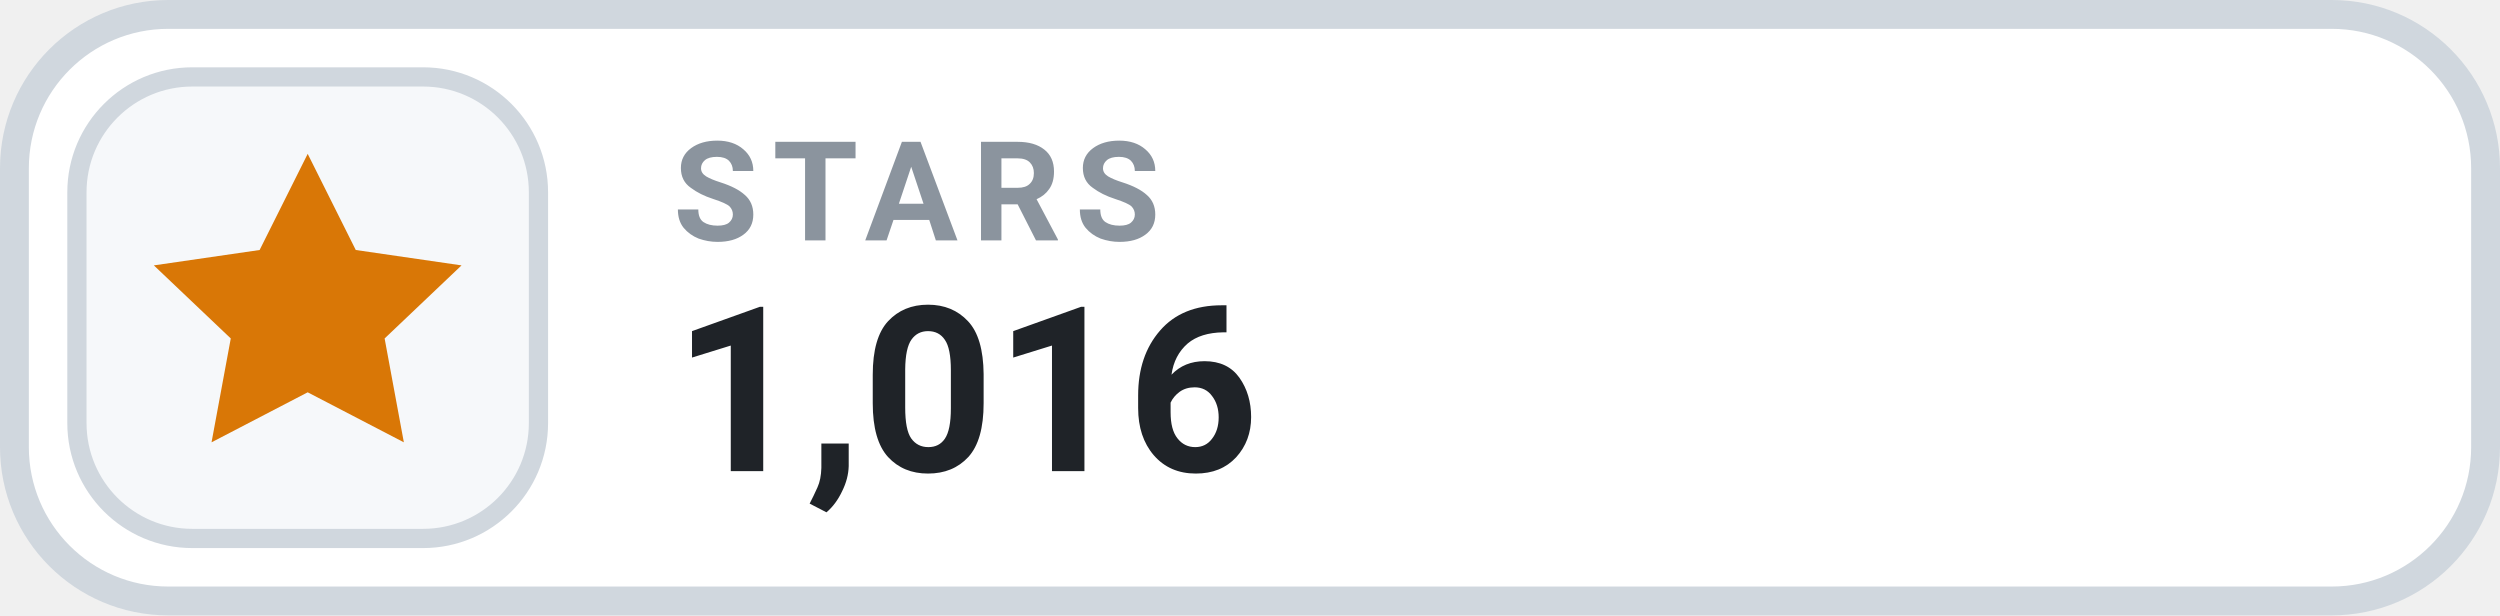
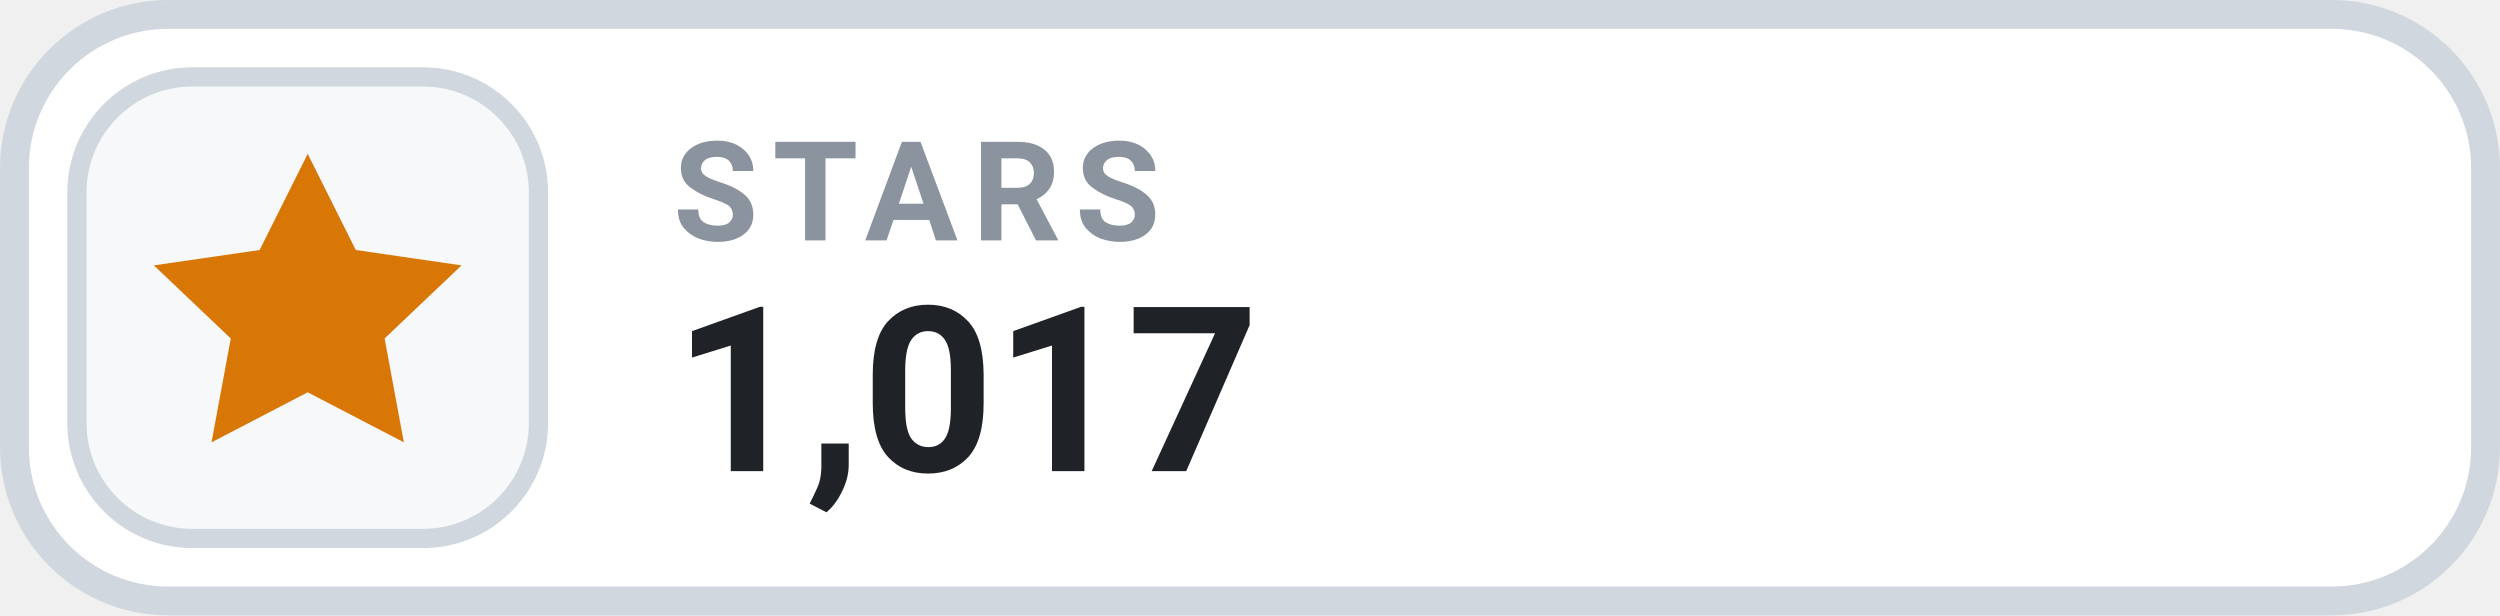
- <svg xmlns="http://www.w3.org/2000/svg" width="130" height="32" viewBox="0 0 130 32" role="img" aria-label="STARS 1,016">
+ <svg xmlns="http://www.w3.org/2000/svg" width="130" height="32" viewBox="0 0 130 32" role="img" aria-label="STARS 1,017">
  <rect x=".75" y=".75" width="128.5" height="30.5" rx="8" fill="#FFFFFF" stroke="#D0D7DE" stroke-width="1.5" />
  <rect x="4" y="4" width="24" height="24" rx="6" fill="#F6F8FA" stroke="#D0D7DE" stroke-width="1" />
  <g transform="translate(16 16)" style="color:#D97706;">
    <path d="M0 -8 l2.5 5 5.5 .8 -4 3.8 1 5.4 -5 -2.6 -5 2.6 1 -5.4 -4 -3.8 5.5 -.8 Z" fill="currentColor" />
  </g>
  <text x="35" y="12.5" fill="#8B949E" font-family="-apple-system,BlinkMacSystemFont,'Segoe UI',Roboto,Helvetica,Arial,sans-serif" font-size="7.2" font-weight="700" letter-spacing=".75">STARS</text>
-   <text x="35" y="24.5" fill="#1F2328" font-family="-apple-system,BlinkMacSystemFont,'Segoe UI',Roboto,Helvetica,Arial,sans-serif" font-size="12" font-weight="700">1,016</text>
+   <text x="35" y="24.5" fill="#1F2328" font-family="-apple-system,BlinkMacSystemFont,'Segoe UI',Roboto,Helvetica,Arial,sans-serif" font-size="12" font-weight="700">1,017</text>
</svg>
